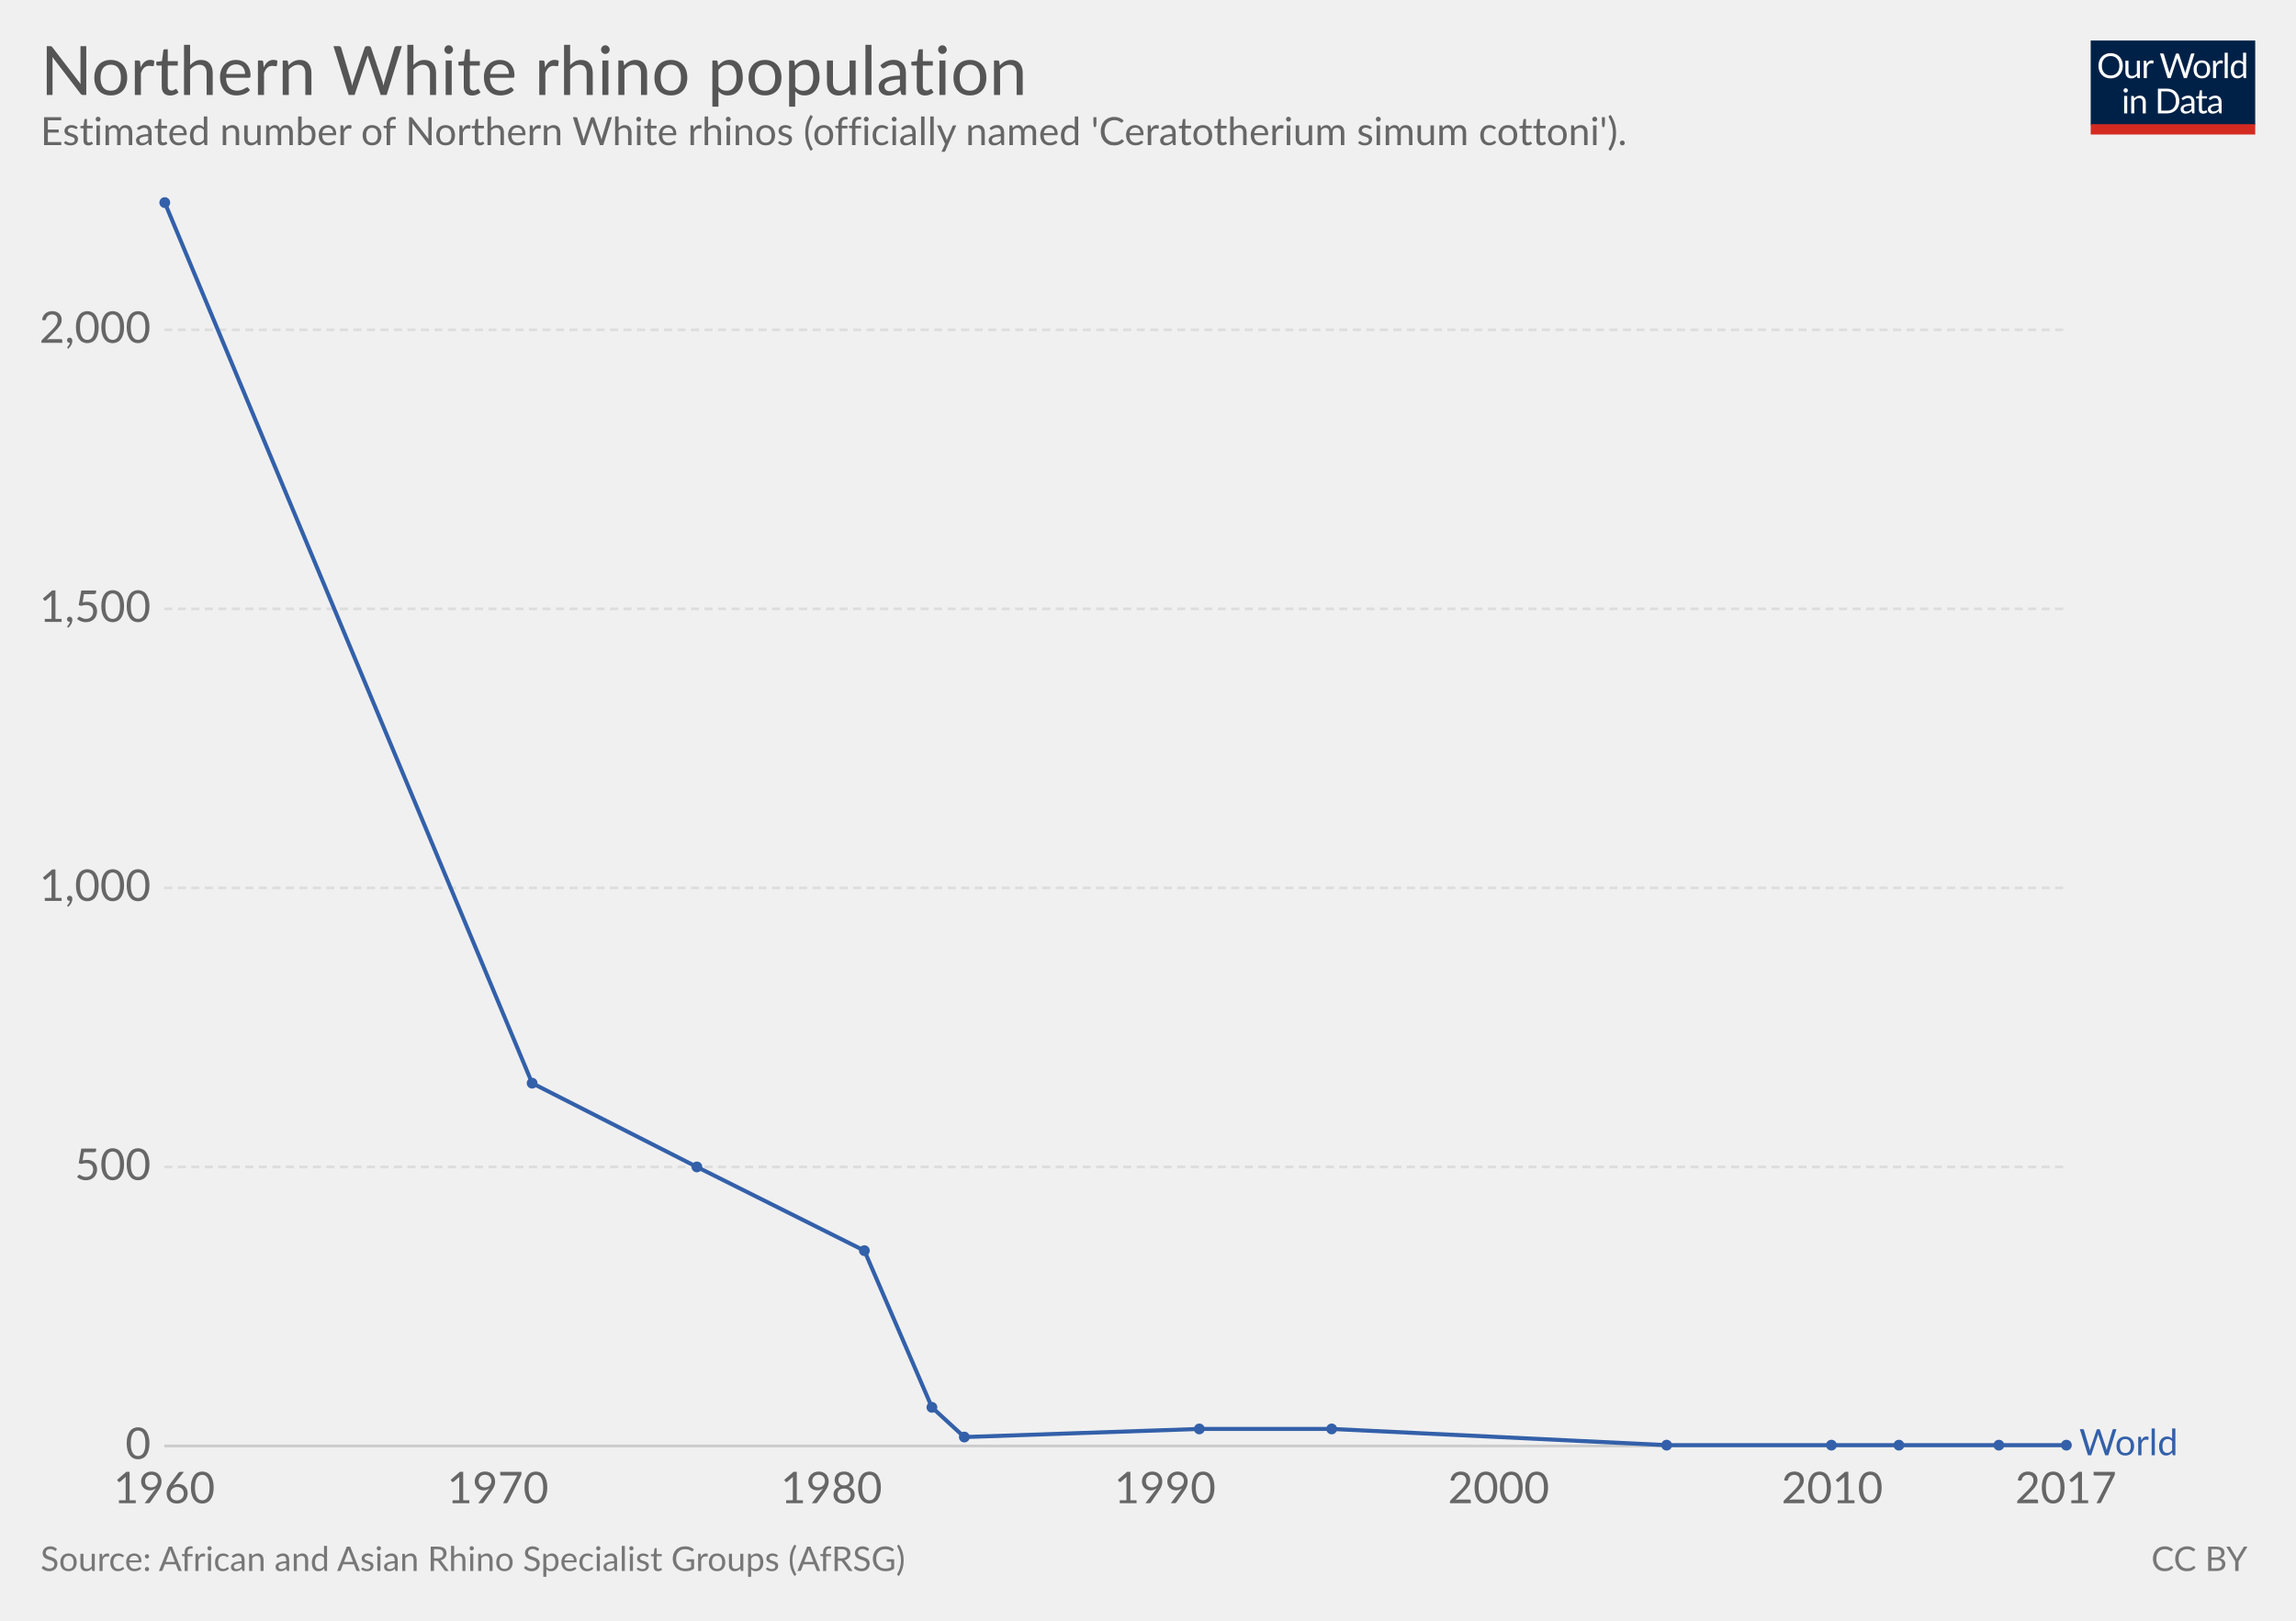
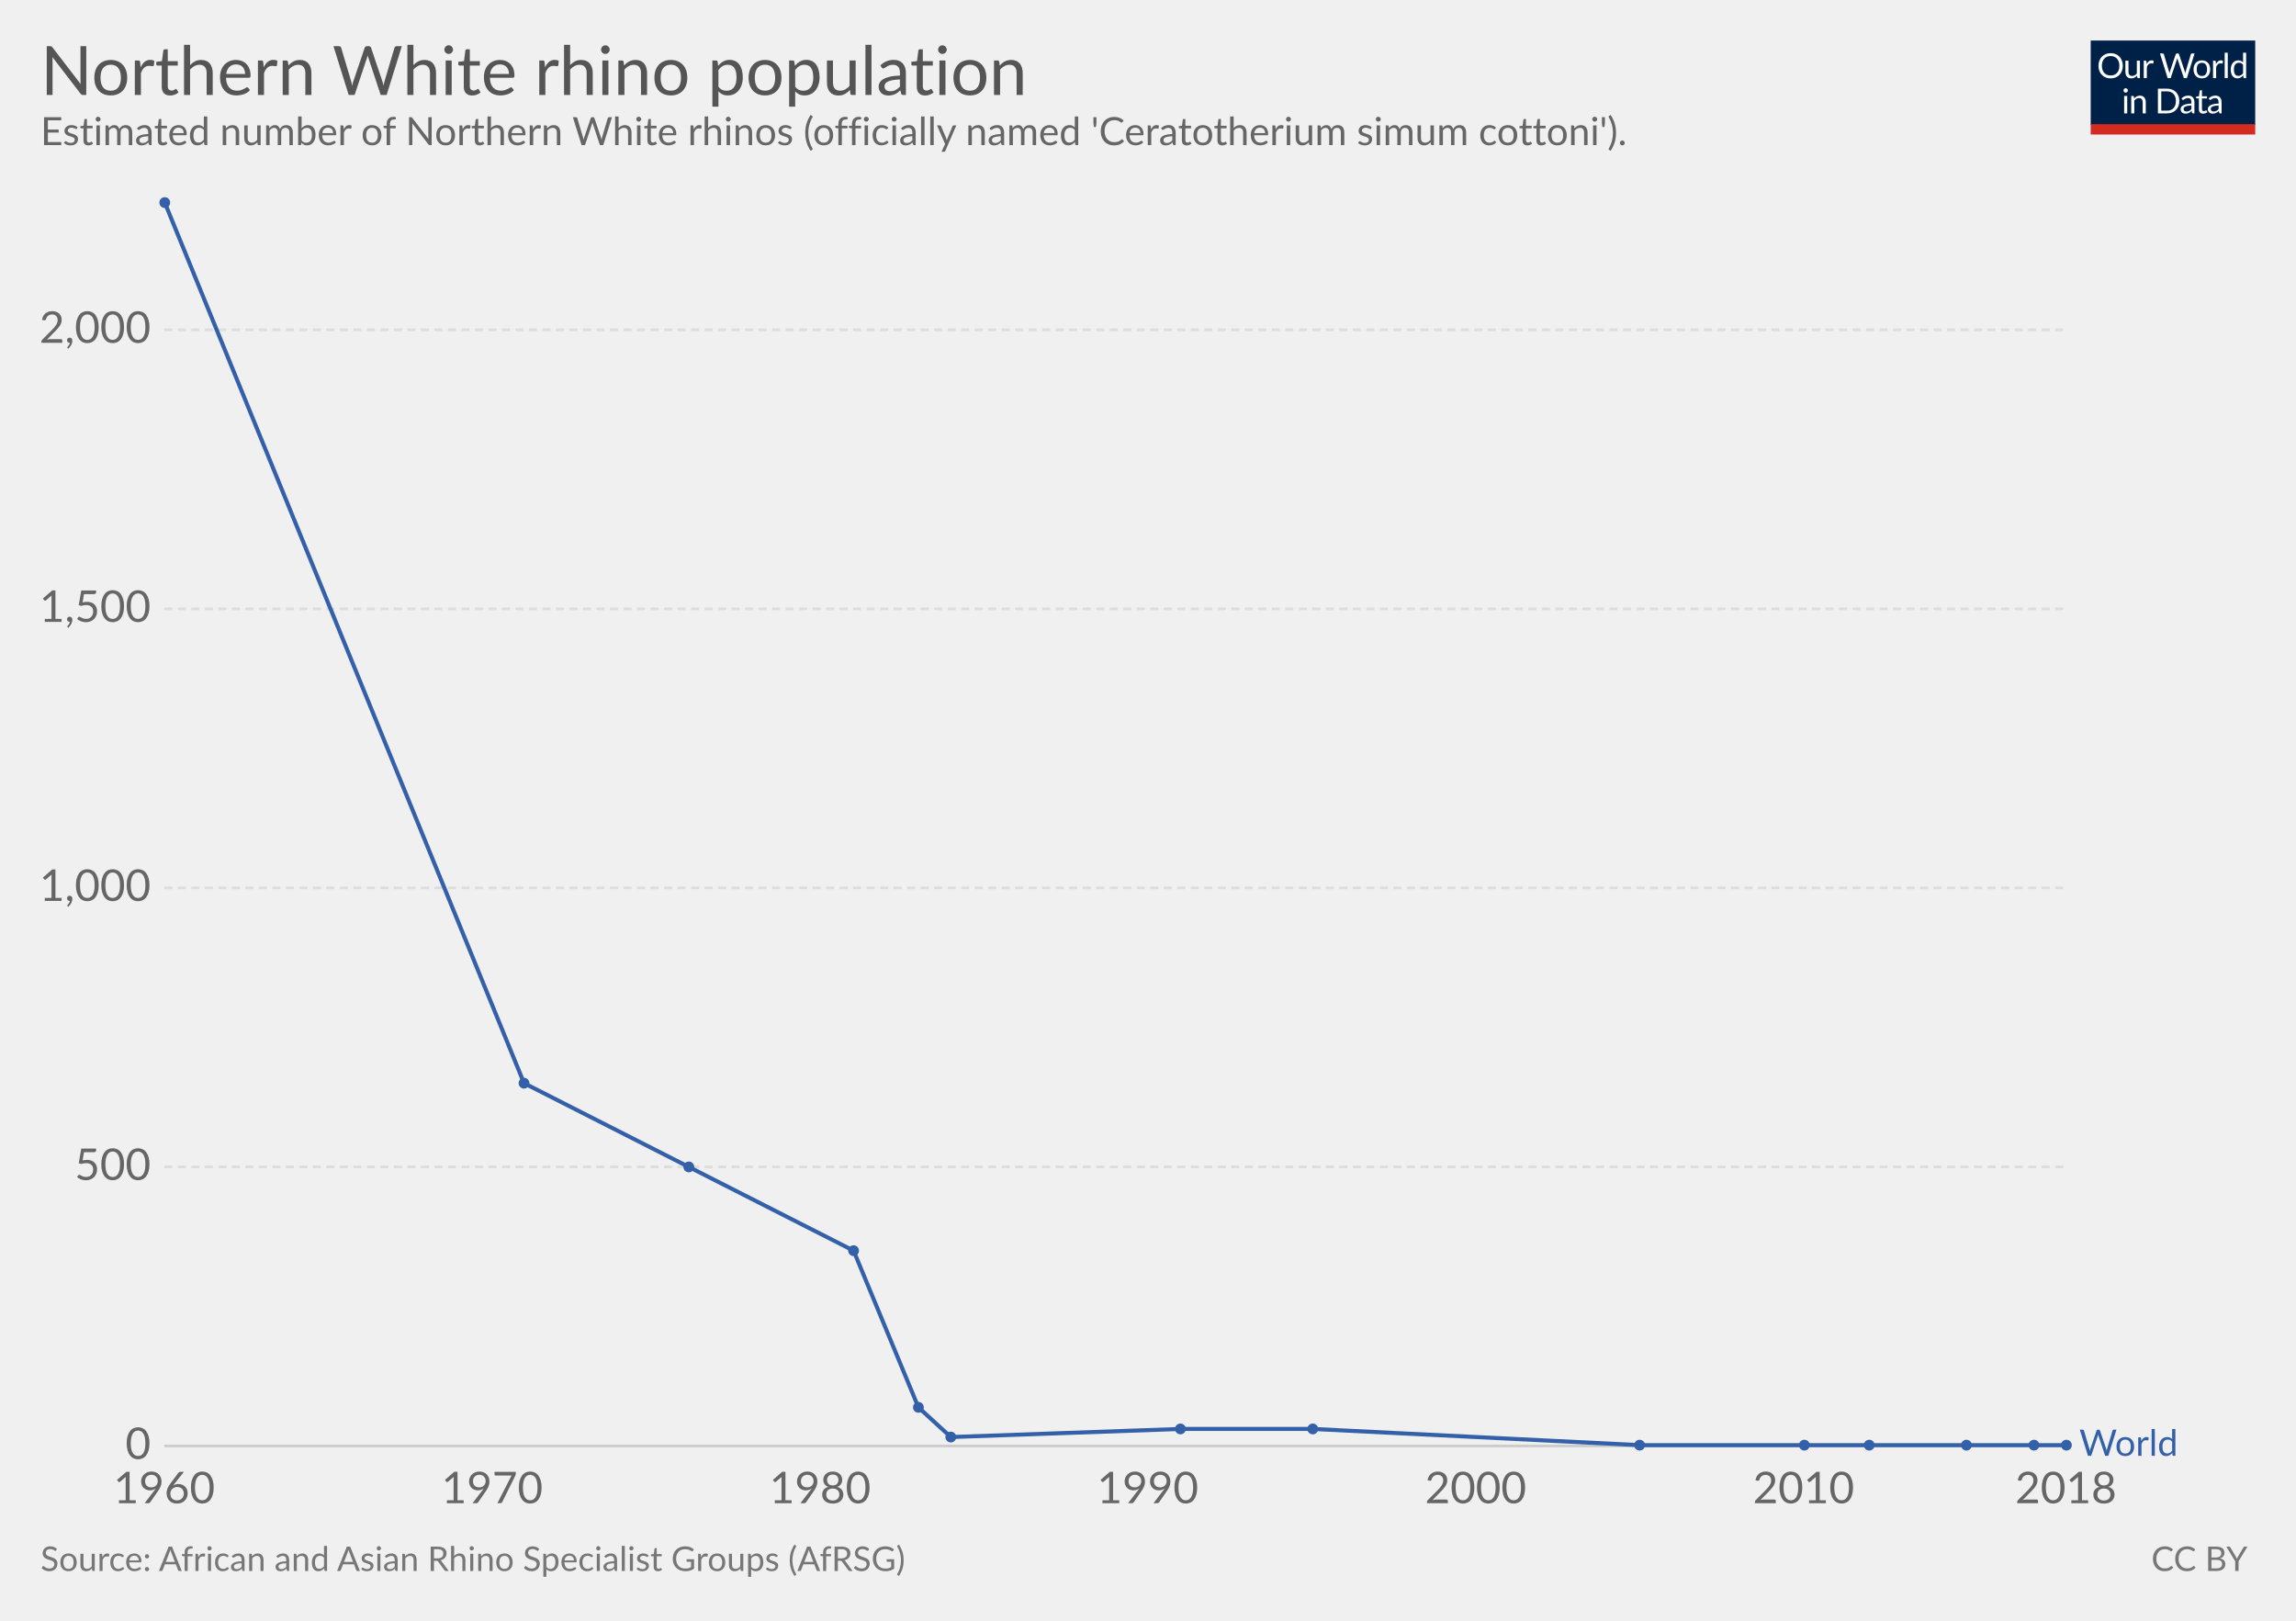
<svg xmlns="http://www.w3.org/2000/svg" version="1.1" style="font-family:Lato, 'Helvetica Neue', Helvetica, Arial, sans-serif;font-size:18px;background-color:white;text-rendering:optimizeLegibility;-webkit-font-smoothing:antialiased" width="850" height="600">
  <g class="HeaderView">
    <g transform="translate(774, 15) scale(0.29)">
      <svg width="210" height="120" viewBox="0 0 210 120" fill="none">
        <g clip-path="url(#clip0)">
          <path d="M0 0H210V107.89H0V0Z" fill="#002147" />
          <path d="M40.979 32.248C40.979 34.609 40.605 36.78 39.857 38.76C39.109 40.725 38.053 42.419 36.689 43.842C35.325 45.265 33.682 46.372 31.761 47.164C29.854 47.941 27.742 48.33 25.425 48.33C23.107 48.33 20.995 47.941 19.089 47.164C17.182 46.372 15.547 45.265 14.183 43.842C12.819 42.419 11.763 40.725 11.015 38.76C10.267 36.78 9.893 34.609 9.893 32.248C9.893 29.887 10.267 27.723 11.015 25.758C11.763 23.778 12.819 22.077 14.183 20.654C15.547 19.217 17.182 18.102 19.089 17.31C20.995 16.518 23.107 16.122 25.425 16.122C27.742 16.122 29.854 16.518 31.761 17.31C33.682 18.102 35.325 19.217 36.689 20.654C38.053 22.077 39.109 23.778 39.857 25.758C40.605 27.723 40.979 29.887 40.979 32.248ZM36.601 32.248C36.601 30.312 36.337 28.574 35.809 27.034C35.281 25.494 34.533 24.196 33.565 23.14C32.597 22.069 31.423 21.248 30.045 20.676C28.666 20.104 27.126 19.818 25.425 19.818C23.738 19.818 22.205 20.104 20.827 20.676C19.448 21.248 18.267 22.069 17.285 23.14C16.317 24.196 15.569 25.494 15.041 27.034C14.513 28.574 14.249 30.312 14.249 32.248C14.249 34.184 14.513 35.922 15.041 37.462C15.569 38.987 16.317 40.285 17.285 41.356C18.267 42.412 19.448 43.226 20.827 43.798C22.205 44.355 23.738 44.634 25.425 44.634C27.126 44.634 28.666 44.355 30.045 43.798C31.423 43.226 32.597 42.412 33.565 41.356C34.533 40.285 35.281 38.987 35.809 37.462C36.337 35.922 36.601 34.184 36.601 32.248ZM62.823 25.714V48H60.491C59.934 48 59.582 47.729 59.435 47.186L59.127 44.788C58.159 45.859 57.074 46.724 55.871 47.384C54.669 48.029 53.29 48.352 51.735 48.352C50.518 48.352 49.44 48.154 48.501 47.758C47.577 47.347 46.8 46.775 46.169 46.042C45.539 45.309 45.062 44.421 44.739 43.38C44.431 42.339 44.277 41.187 44.277 39.926V25.714H48.193V39.926C48.193 41.613 48.575 42.918 49.337 43.842C50.115 44.766 51.295 45.228 52.879 45.228C54.038 45.228 55.116 44.957 56.113 44.414C57.125 43.857 58.057 43.094 58.907 42.126V25.714H62.823ZM71.43 30.18C72.135 28.655 73 27.467 74.027 26.616C75.053 25.751 76.307 25.318 77.789 25.318C78.258 25.318 78.705 25.369 79.131 25.472C79.571 25.575 79.959 25.736 80.297 25.956L80.011 28.882C79.923 29.249 79.703 29.432 79.351 29.432C79.145 29.432 78.845 29.388 78.449 29.3C78.053 29.212 77.605 29.168 77.107 29.168C76.403 29.168 75.772 29.271 75.215 29.476C74.672 29.681 74.181 29.989 73.741 30.4C73.315 30.796 72.927 31.295 72.575 31.896C72.237 32.483 71.929 33.157 71.651 33.92V48H67.713V25.714H69.957C70.382 25.714 70.675 25.795 70.837 25.956C70.998 26.117 71.108 26.396 71.167 26.792L71.43 30.18ZM132.589 16.474L122.755 48H118.927L110.941 23.954C110.867 23.719 110.794 23.47 110.721 23.206C110.662 22.942 110.596 22.663 110.523 22.37C110.449 22.663 110.376 22.942 110.303 23.206C110.23 23.47 110.156 23.719 110.083 23.954L102.053 48H98.225L88.391 16.474H91.933C92.314 16.474 92.629 16.569 92.879 16.76C93.143 16.951 93.311 17.193 93.385 17.486L99.897 39.398C99.999 39.794 100.095 40.219 100.183 40.674C100.285 41.129 100.381 41.613 100.469 42.126C100.571 41.613 100.674 41.129 100.777 40.674C100.894 40.205 101.019 39.779 101.151 39.398L108.565 17.486C108.653 17.237 108.821 17.009 109.071 16.804C109.335 16.584 109.65 16.474 110.017 16.474H111.249C111.63 16.474 111.938 16.569 112.173 16.76C112.407 16.951 112.583 17.193 112.701 17.486L120.093 39.398C120.225 39.779 120.342 40.19 120.445 40.63C120.562 41.07 120.672 41.532 120.775 42.016C120.848 41.532 120.929 41.07 121.017 40.63C121.105 40.19 121.2 39.779 121.303 39.398L127.837 17.486C127.91 17.222 128.072 16.987 128.321 16.782C128.585 16.577 128.9 16.474 129.267 16.474H132.589ZM141.94 25.362C143.568 25.362 145.034 25.633 146.34 26.176C147.645 26.719 148.76 27.489 149.684 28.486C150.608 29.483 151.312 30.693 151.796 32.116C152.294 33.524 152.544 35.101 152.544 36.846C152.544 38.606 152.294 40.19 151.796 41.598C151.312 43.006 150.608 44.209 149.684 45.206C148.76 46.203 147.645 46.973 146.34 47.516C145.034 48.044 143.568 48.308 141.94 48.308C140.297 48.308 138.816 48.044 137.496 47.516C136.19 46.973 135.076 46.203 134.152 45.206C133.228 44.209 132.516 43.006 132.018 41.598C131.534 40.19 131.292 38.606 131.292 36.846C131.292 35.101 131.534 33.524 132.018 32.116C132.516 30.693 133.228 29.483 134.152 28.486C135.076 27.489 136.19 26.719 137.496 26.176C138.816 25.633 140.297 25.362 141.94 25.362ZM141.94 45.25C144.14 45.25 145.782 44.517 146.868 43.05C147.953 41.569 148.496 39.508 148.496 36.868C148.496 34.213 147.953 32.145 146.868 30.664C145.782 29.183 144.14 28.442 141.94 28.442C140.825 28.442 139.85 28.633 139.014 29.014C138.192 29.395 137.503 29.945 136.946 30.664C136.403 31.383 135.992 32.27 135.714 33.326C135.45 34.367 135.318 35.548 135.318 36.868C135.318 39.508 135.86 41.569 136.946 43.05C138.046 44.517 139.71 45.25 141.94 45.25ZM159.908 30.18C160.612 28.655 161.478 27.467 162.504 26.616C163.531 25.751 164.785 25.318 166.266 25.318C166.736 25.318 167.183 25.369 167.608 25.472C168.048 25.575 168.437 25.736 168.774 25.956L168.488 28.882C168.4 29.249 168.18 29.432 167.828 29.432C167.623 29.432 167.322 29.388 166.926 29.3C166.53 29.212 166.083 29.168 165.584 29.168C164.88 29.168 164.25 29.271 163.692 29.476C163.15 29.681 162.658 29.989 162.218 30.4C161.793 30.796 161.404 31.295 161.052 31.896C160.715 32.483 160.407 33.157 160.128 33.92V48H156.19V25.714H158.434C158.86 25.714 159.153 25.795 159.314 25.956C159.476 26.117 159.586 26.396 159.644 26.792L159.908 30.18ZM174.946 15.594V48H171.03V15.594H174.946ZM194.496 31.016C193.763 30.033 192.971 29.351 192.12 28.97C191.269 28.574 190.316 28.376 189.26 28.376C187.192 28.376 185.601 29.117 184.486 30.598C183.371 32.079 182.814 34.191 182.814 36.934C182.814 38.386 182.939 39.633 183.188 40.674C183.437 41.701 183.804 42.551 184.288 43.226C184.772 43.886 185.366 44.37 186.07 44.678C186.774 44.986 187.573 45.14 188.468 45.14C189.759 45.14 190.881 44.847 191.834 44.26C192.802 43.673 193.689 42.845 194.496 41.774V31.016ZM198.412 15.594V48H196.08C195.523 48 195.171 47.729 195.024 47.186L194.672 44.48C193.719 45.624 192.633 46.548 191.416 47.252C190.199 47.956 188.791 48.308 187.192 48.308C185.916 48.308 184.757 48.066 183.716 47.582C182.675 47.083 181.787 46.357 181.054 45.404C180.321 44.451 179.756 43.263 179.36 41.84C178.964 40.417 178.766 38.782 178.766 36.934C178.766 35.291 178.986 33.766 179.426 32.358C179.866 30.935 180.497 29.703 181.318 28.662C182.139 27.621 183.144 26.807 184.332 26.22C185.535 25.619 186.884 25.318 188.38 25.318C189.744 25.318 190.91 25.553 191.878 26.022C192.861 26.477 193.733 27.115 194.496 27.936V15.594H198.412ZM46.614 70.714V93H42.698V70.714H46.614ZM47.45 63.718C47.45 64.099 47.369 64.459 47.208 64.796C47.061 65.119 46.856 65.412 46.592 65.676C46.343 65.925 46.042 66.123 45.69 66.27C45.352 66.417 44.993 66.49 44.612 66.49C44.23 66.49 43.871 66.417 43.534 66.27C43.211 66.123 42.925 65.925 42.676 65.676C42.426 65.412 42.228 65.119 42.082 64.796C41.935 64.459 41.862 64.099 41.862 63.718C41.862 63.337 41.935 62.977 42.082 62.64C42.228 62.288 42.426 61.987 42.676 61.738C42.925 61.474 43.211 61.269 43.534 61.122C43.871 60.975 44.23 60.902 44.612 60.902C44.993 60.902 45.352 60.975 45.69 61.122C46.042 61.269 46.343 61.474 46.592 61.738C46.856 61.987 47.061 62.288 47.208 62.64C47.369 62.977 47.45 63.337 47.45 63.718ZM55.424 73.948C55.908 73.405 56.422 72.914 56.964 72.474C57.507 72.034 58.079 71.66 58.68 71.352C59.296 71.029 59.941 70.787 60.616 70.626C61.306 70.45 62.046 70.362 62.838 70.362C64.055 70.362 65.126 70.567 66.05 70.978C66.989 71.374 67.766 71.946 68.382 72.694C69.013 73.427 69.49 74.315 69.812 75.356C70.135 76.397 70.296 77.549 70.296 78.81V93H66.358V78.81C66.358 77.123 65.969 75.818 65.192 74.894C64.43 73.955 63.264 73.486 61.694 73.486C60.535 73.486 59.45 73.765 58.438 74.322C57.441 74.879 56.517 75.635 55.666 76.588V93H51.728V70.714H54.082C54.639 70.714 54.984 70.985 55.116 71.528L55.424 73.948ZM113.129 77.248C113.129 79.609 112.755 81.758 112.007 83.694C111.259 85.63 110.203 87.287 108.839 88.666C107.475 90.045 105.832 91.115 103.911 91.878C102.004 92.626 99.892 93 97.575 93H85.805V61.474H97.575C99.892 61.474 102.004 61.855 103.911 62.618C105.832 63.366 107.475 64.437 108.839 65.83C110.203 67.209 111.259 68.866 112.007 70.802C112.755 72.738 113.129 74.887 113.129 77.248ZM108.751 77.248C108.751 75.312 108.487 73.581 107.959 72.056C107.431 70.531 106.683 69.24 105.715 68.184C104.747 67.128 103.574 66.321 102.195 65.764C100.816 65.207 99.276 64.928 97.575 64.928H90.073V89.546H97.575C99.276 89.546 100.816 89.267 102.195 88.71C103.574 88.153 104.747 87.353 105.715 86.312C106.683 85.256 107.431 83.965 107.959 82.44C108.487 80.915 108.751 79.184 108.751 77.248ZM128.553 82.968C126.749 83.027 125.209 83.173 123.933 83.408C122.672 83.628 121.638 83.921 120.831 84.288C120.039 84.655 119.46 85.087 119.093 85.586C118.741 86.085 118.565 86.642 118.565 87.258C118.565 87.845 118.661 88.351 118.851 88.776C119.042 89.201 119.299 89.553 119.621 89.832C119.959 90.096 120.347 90.294 120.787 90.426C121.242 90.543 121.726 90.602 122.239 90.602C122.929 90.602 123.559 90.536 124.131 90.404C124.703 90.257 125.239 90.052 125.737 89.788C126.251 89.524 126.735 89.209 127.189 88.842C127.659 88.475 128.113 88.057 128.553 87.588V82.968ZM115.903 73.86C117.135 72.672 118.463 71.785 119.885 71.198C121.308 70.611 122.885 70.318 124.615 70.318C125.862 70.318 126.969 70.523 127.937 70.934C128.905 71.345 129.719 71.917 130.379 72.65C131.039 73.383 131.538 74.271 131.875 75.312C132.213 76.353 132.381 77.497 132.381 78.744V93H130.643C130.262 93 129.969 92.941 129.763 92.824C129.558 92.692 129.397 92.443 129.279 92.076L128.839 89.964C128.253 90.507 127.681 90.991 127.123 91.416C126.566 91.827 125.979 92.179 125.363 92.472C124.747 92.751 124.087 92.963 123.383 93.11C122.694 93.271 121.924 93.352 121.073 93.352C120.208 93.352 119.394 93.235 118.631 93C117.869 92.751 117.201 92.384 116.629 91.9C116.072 91.416 115.625 90.807 115.287 90.074C114.965 89.326 114.803 88.446 114.803 87.434C114.803 86.554 115.045 85.711 115.529 84.904C116.013 84.083 116.798 83.357 117.883 82.726C118.969 82.095 120.384 81.582 122.129 81.186C123.875 80.775 126.016 80.541 128.553 80.482V78.744C128.553 77.013 128.179 75.708 127.431 74.828C126.683 73.933 125.591 73.486 124.153 73.486C123.185 73.486 122.371 73.611 121.711 73.86C121.066 74.095 120.501 74.366 120.017 74.674C119.548 74.967 119.137 75.239 118.785 75.488C118.448 75.723 118.111 75.84 117.773 75.84C117.509 75.84 117.282 75.774 117.091 75.642C116.901 75.495 116.739 75.319 116.607 75.114L115.903 73.86ZM143.568 93.352C141.808 93.352 140.451 92.861 139.498 91.878C138.559 90.895 138.09 89.48 138.09 87.632V73.992H135.406C135.171 73.992 134.973 73.926 134.812 73.794C134.65 73.647 134.57 73.427 134.57 73.134V71.572L138.222 71.11L139.124 64.224C139.168 64.004 139.263 63.828 139.41 63.696C139.571 63.549 139.776 63.476 140.026 63.476H142.006V71.154H148.452V73.992H142.006V87.368C142.006 88.307 142.233 89.003 142.688 89.458C143.142 89.913 143.729 90.14 144.448 90.14C144.858 90.14 145.21 90.089 145.504 89.986C145.812 89.869 146.076 89.744 146.296 89.612C146.516 89.48 146.699 89.363 146.846 89.26C147.007 89.143 147.146 89.084 147.264 89.084C147.469 89.084 147.652 89.209 147.814 89.458L148.958 91.328C148.283 91.959 147.469 92.457 146.516 92.824C145.562 93.176 144.58 93.352 143.568 93.352ZM163.253 82.968C161.449 83.027 159.909 83.173 158.633 83.408C157.372 83.628 156.338 83.921 155.531 84.288C154.739 84.655 154.16 85.087 153.793 85.586C153.441 86.085 153.265 86.642 153.265 87.258C153.265 87.845 153.36 88.351 153.551 88.776C153.742 89.201 153.998 89.553 154.321 89.832C154.658 90.096 155.047 90.294 155.487 90.426C155.942 90.543 156.426 90.602 156.939 90.602C157.628 90.602 158.259 90.536 158.831 90.404C159.403 90.257 159.938 90.052 160.437 89.788C160.95 89.524 161.434 89.209 161.889 88.842C162.358 88.475 162.813 88.057 163.253 87.588V82.968ZM150.603 73.86C151.835 72.672 153.162 71.785 154.585 71.198C156.008 70.611 157.584 70.318 159.315 70.318C160.562 70.318 161.669 70.523 162.637 70.934C163.605 71.345 164.419 71.917 165.079 72.65C165.739 73.383 166.238 74.271 166.575 75.312C166.912 76.353 167.081 77.497 167.081 78.744V93H165.343C164.962 93 164.668 92.941 164.463 92.824C164.258 92.692 164.096 92.443 163.979 92.076L163.539 89.964C162.952 90.507 162.38 90.991 161.823 91.416C161.266 91.827 160.679 92.179 160.063 92.472C159.447 92.751 158.787 92.963 158.083 93.11C157.394 93.271 156.624 93.352 155.773 93.352C154.908 93.352 154.094 93.235 153.331 93C152.568 92.751 151.901 92.384 151.329 91.9C150.772 91.416 150.324 90.807 149.987 90.074C149.664 89.326 149.503 88.446 149.503 87.434C149.503 86.554 149.745 85.711 150.229 84.904C150.713 84.083 151.498 83.357 152.583 82.726C153.668 82.095 155.084 81.582 156.829 81.186C158.574 80.775 160.716 80.541 163.253 80.482V78.744C163.253 77.013 162.879 75.708 162.131 74.828C161.383 73.933 160.29 73.486 158.853 73.486C157.885 73.486 157.071 73.611 156.411 73.86C155.766 74.095 155.201 74.366 154.717 74.674C154.248 74.967 153.837 75.239 153.485 75.488C153.148 75.723 152.81 75.84 152.473 75.84C152.209 75.84 151.982 75.774 151.791 75.642C151.6 75.495 151.439 75.319 151.307 75.114L150.603 73.86Z" fill="white" />
          <rect y="106.789" width="210" height="13.211" fill="#D42B21" />
        </g>
        <defs>
          <clipPath id="clip0">
            <rect width="210" height="120" fill="white" />
          </clipPath>
        </defs>
      </svg>
    </g>
    <a href="https://ourworldindata.org/grapher/northern-white-rhinos" target="_blank">
      <text font-size="25.20" x="15.0" y="35.2" fill="#555">
        <tspan x="15" y="35.16">Northern White rhino population</tspan>
      </text>
    </a>
    <text font-size="14.40" x="15.0" y="53.7" fill="#666">
      <tspan x="15" y="53.72">Estimated number of Northern White rhinos (officially named 'Ceratotherium simum cottoni'). </tspan>
    </text>
  </g>
  <g class="LineChart">
    <defs>
      <clipPath id="boundsClip-11">
        <rect x="50.824" y="0" width="830" height="963.8" />
      </clipPath>
    </defs>
    <g class="AxisBoxView">
      <g class="HorizontalAxis">
        <text x="60.8" y="556.5" fill="#666" text-anchor="middle" font-size="16.2">1960</text>
-         <text x="184.3" y="556.5" fill="#666" text-anchor="middle" font-size="16.2">1970</text>
-         <text x="307.8" y="556.5" fill="#666" text-anchor="middle" font-size="16.2">1980</text>
-         <text x="431.3" y="556.5" fill="#666" text-anchor="middle" font-size="16.2">1990</text>
-         <text x="554.8" y="556.5" fill="#666" text-anchor="middle" font-size="16.2">2000</text>
-         <text x="678.3" y="556.5" fill="#666" text-anchor="middle" font-size="16.2">2010</text>
-         <text x="764.8" y="556.5" fill="#666" text-anchor="middle" font-size="16.2">2017</text>
+         <text x="182.2" y="556.5" fill="#666" text-anchor="middle" font-size="16.2">1970</text>
+         <text x="303.6" y="556.5" fill="#666" text-anchor="middle" font-size="16.2">1980</text>
+         <text x="424.9" y="556.5" fill="#666" text-anchor="middle" font-size="16.2">1990</text>
+         <text x="546.3" y="556.5" fill="#666" text-anchor="middle" font-size="16.2">2000</text>
+         <text x="667.7" y="556.5" fill="#666" text-anchor="middle" font-size="16.2">2010</text>
+         <text x="764.8" y="556.5" fill="#666" text-anchor="middle" font-size="16.2">2018</text>
      </g>
      <g class="VerticalAxis">
        <text x="55.82" y="535.3" fill="#666" dominant-baseline="middle" text-anchor="end" font-size="16.2">0</text>
        <text x="55.82" y="432" fill="#666" dominant-baseline="middle" text-anchor="end" font-size="16.2">500</text>
        <text x="55.82" y="328.7" fill="#666" dominant-baseline="middle" text-anchor="end" font-size="16.2">1,000</text>
        <text x="55.82" y="225.4" fill="#666" dominant-baseline="middle" text-anchor="end" font-size="16.2">1,500</text>
        <text x="55.82" y="122.1" fill="#666" dominant-baseline="middle" text-anchor="end" font-size="16.2">2,000</text>
      </g>
      <g class="AxisGridLines">
        <line x1="60.82" y1="535.3" x2="764.76" y2="535.3" stroke="#ccc" />
        <line x1="60.82" y1="432" x2="764.76" y2="432" stroke="#ddd" stroke-dasharray="3,2" />
        <line x1="60.82" y1="328.7" x2="764.76" y2="328.7" stroke="#ddd" stroke-dasharray="3,2" />
        <line x1="60.82" y1="225.4" x2="764.76" y2="225.4" stroke="#ddd" stroke-dasharray="3,2" />
        <line x1="60.82" y1="122.1" x2="764.76" y2="122.1" stroke="#ddd" stroke-dasharray="3,2" />
      </g>
    </g>
    <g clip-path="url(#boundsClip-11)">
      <g class="HeightedLegend clickable">
        <g class="legendMark">
-           <rect x="764.765" y="527.95" width="70.235" height="13.5" fill="#fff" opacity="0" />
-           <text font-size="13.50" x="769.8" y="538.8" fill="#3360a9">
-             <tspan x="769.765" y="538.75">World</tspan>
+           <rect x="764.765" y="528.15" width="70.235" height="13.5" fill="#fff" opacity="0" />
+           <text font-size="13.50" x="769.8" y="538.9" fill="#3360a9">
+             <tspan x="769.765" y="538.95">World</tspan>
          </text>
        </g>
      </g>
      <g class="Lines">
        <rect x="61" y="75" width="704" height="461" fill="rgba(255,255,255,0)" opacity="0" />
        <g class="key-World_0">
-           <path stroke="#3360a9" stroke-linecap="round" d="M61 75L197 401L258 432L320 463L345 521L357 532L444 529L493 529L617 535L678 535L703 535L740 535L765 535" fill="none" stroke-width="1.5" />
+           <path stroke="#3360a9" stroke-linecap="round" d="M61 75L194 401L255 432L316 463L340 521L352 532L437 529L486 529L607 535L668 535L692 535L728 535L753 535L765 535" fill="none" stroke-width="1.5" />
          <g fill="#3360a9">
            <circle cx="61" cy="75" r="2" />
-             <circle cx="197" cy="401" r="2" />
-             <circle cx="258" cy="432" r="2" />
-             <circle cx="320" cy="463" r="2" />
-             <circle cx="345" cy="521" r="2" />
-             <circle cx="357" cy="532" r="2" />
-             <circle cx="444" cy="529" r="2" />
-             <circle cx="493" cy="529" r="2" />
-             <circle cx="617" cy="535" r="2" />
-             <circle cx="678" cy="535" r="2" />
-             <circle cx="703" cy="535" r="2" />
-             <circle cx="740" cy="535" r="2" />
+             <circle cx="194" cy="401" r="2" />
+             <circle cx="255" cy="432" r="2" />
+             <circle cx="316" cy="463" r="2" />
+             <circle cx="340" cy="521" r="2" />
+             <circle cx="352" cy="532" r="2" />
+             <circle cx="437" cy="529" r="2" />
+             <circle cx="486" cy="529" r="2" />
+             <circle cx="607" cy="535" r="2" />
+             <circle cx="668" cy="535" r="2" />
+             <circle cx="692" cy="535" r="2" />
+             <circle cx="728" cy="535" r="2" />
+             <circle cx="753" cy="535" r="2" />
            <circle cx="765" cy="535" r="2" />
          </g>
        </g>
      </g>
    </g>
  </g>
  <g class="SourcesFooter" style="fill:#777">
    <g class="clickable" style="fill:#777">
      <text font-size="12.60" x="15.0" y="581.6">
        <tspan x="15" y="581.58">Source: African and Asian Rhino Specialist Groups (AfRSG)</tspan>
      </text>
    </g>
    <text font-size="12.60" x="796.4" y="581.6">
      <tspan x="796.444" y="581.58">
        <a style="fill: #777;" class="cclogo" href="http://creativecommons.org/licenses/by/4.0/deed.en_US" target="_blank">CC BY</a>
      </tspan>
    </text>
  </g>
</svg>
